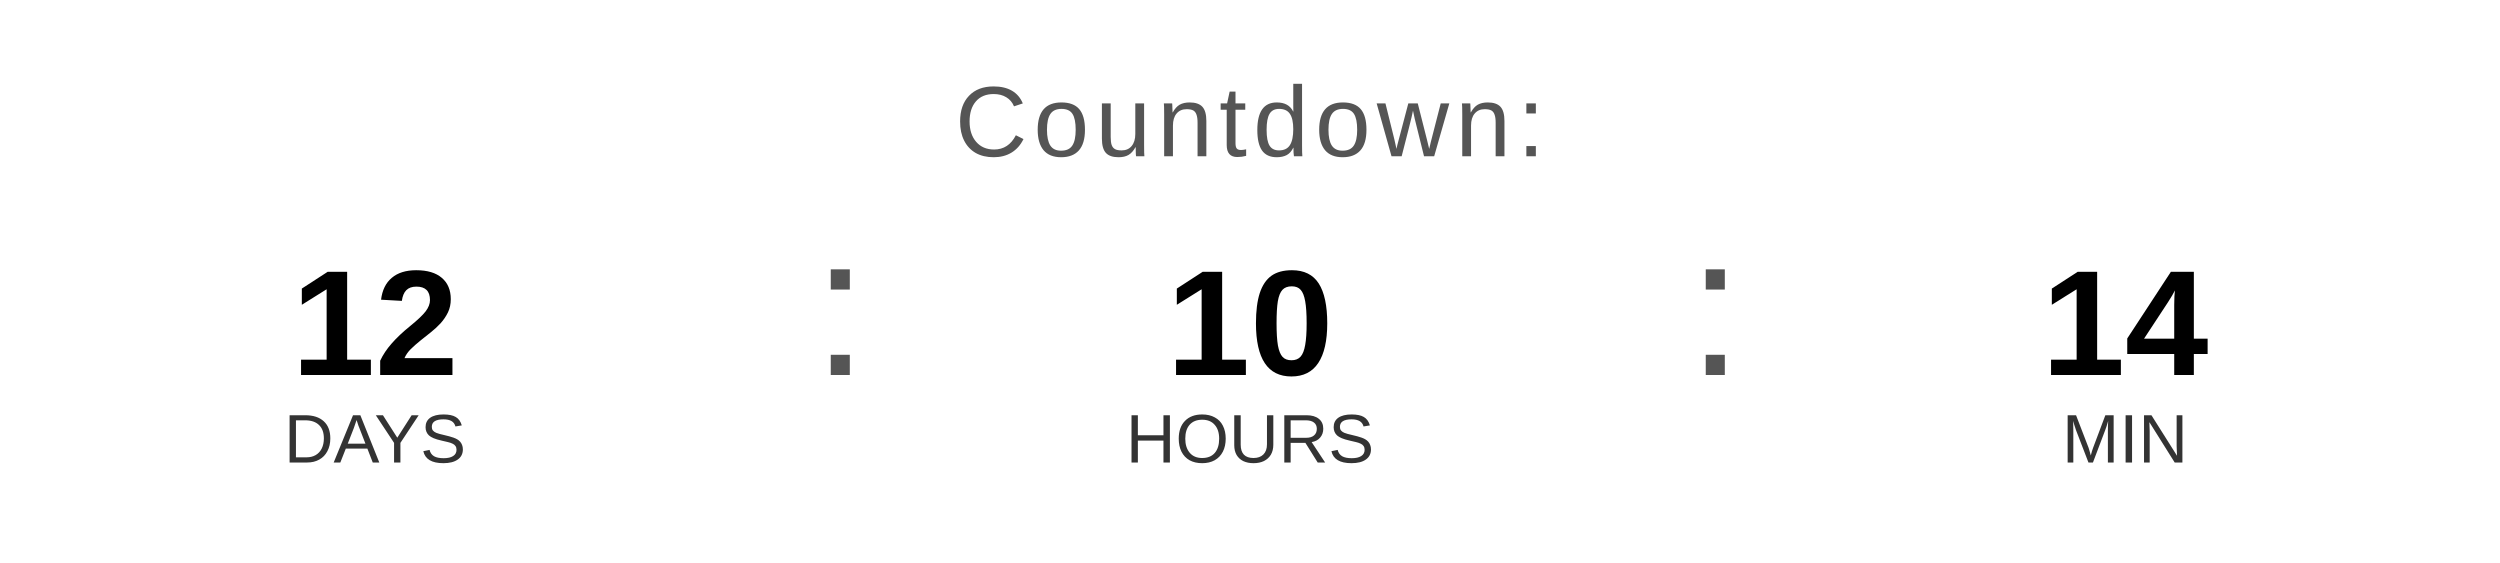
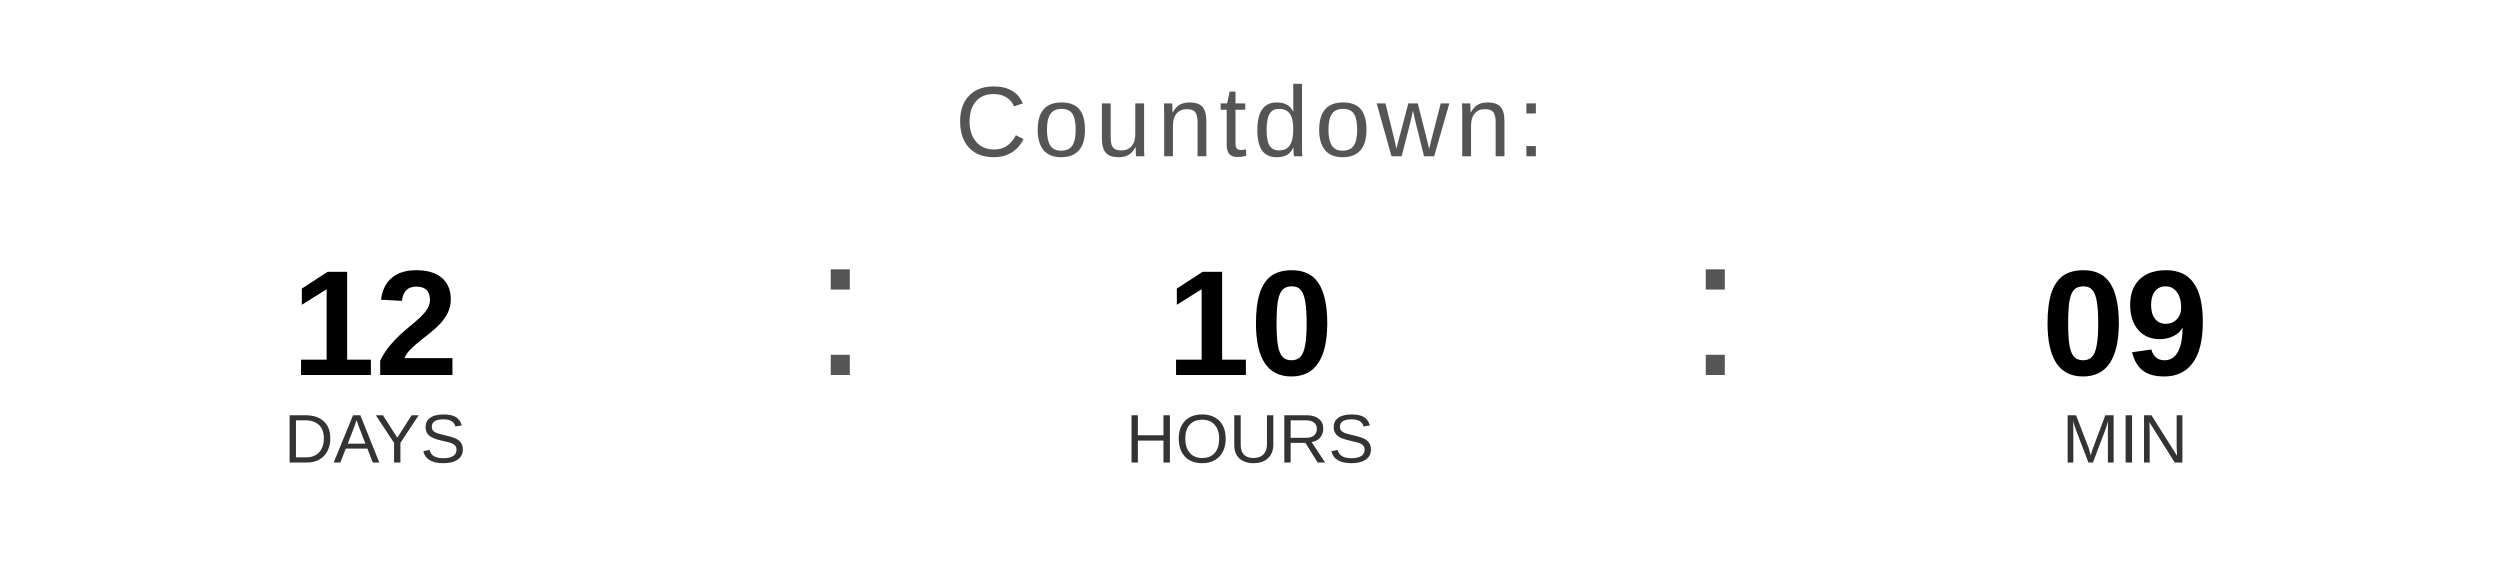
<svg xmlns="http://www.w3.org/2000/svg" width="400" height="90" viewBox="0 0 400 90">
  <text x="200" y="25" font-family="Arial, Helvetica, sans-serif" font-size="16" fill="#555555" text-anchor="middle" letter-spacing="1">
    Countdown:
  </text>
  <text x="60" y="60" font-family="Arial, Helvetica, sans-serif" font-size="24" font-weight="bold" fill="#000000" text-anchor="middle">12</text>
  <text x="60" y="74" font-family="Arial, Helvetica, sans-serif" font-size="11" fill="#333333" text-anchor="middle">DAYS</text>
  <text x="130" y="60" font-family="Arial, sans-serif" font-size="32" fill="#555555">:</text>
  <text x="200" y="60" font-family="Arial, Helvetica, sans-serif" font-size="24" font-weight="bold" fill="#000000" text-anchor="middle">10</text>
  <text x="200" y="74" font-family="Arial, Helvetica, sans-serif" font-size="11" fill="#333333" text-anchor="middle">HOURS</text>
  <text x="270" y="60" font-family="Arial, sans-serif" font-size="32" fill="#555555">:</text>
-   <text x="340" y="60" font-family="Arial, Helvetica, sans-serif" font-size="24" font-weight="bold" fill="#000000" text-anchor="middle">14</text>
+   <text x="340" y="60" font-family="Arial, Helvetica, sans-serif" font-size="24" font-weight="bold" fill="#000000" text-anchor="middle">09</text>
  <text x="340" y="74" font-family="Arial, Helvetica, sans-serif" font-size="11" fill="#333333" text-anchor="middle">MIN</text>
</svg>
